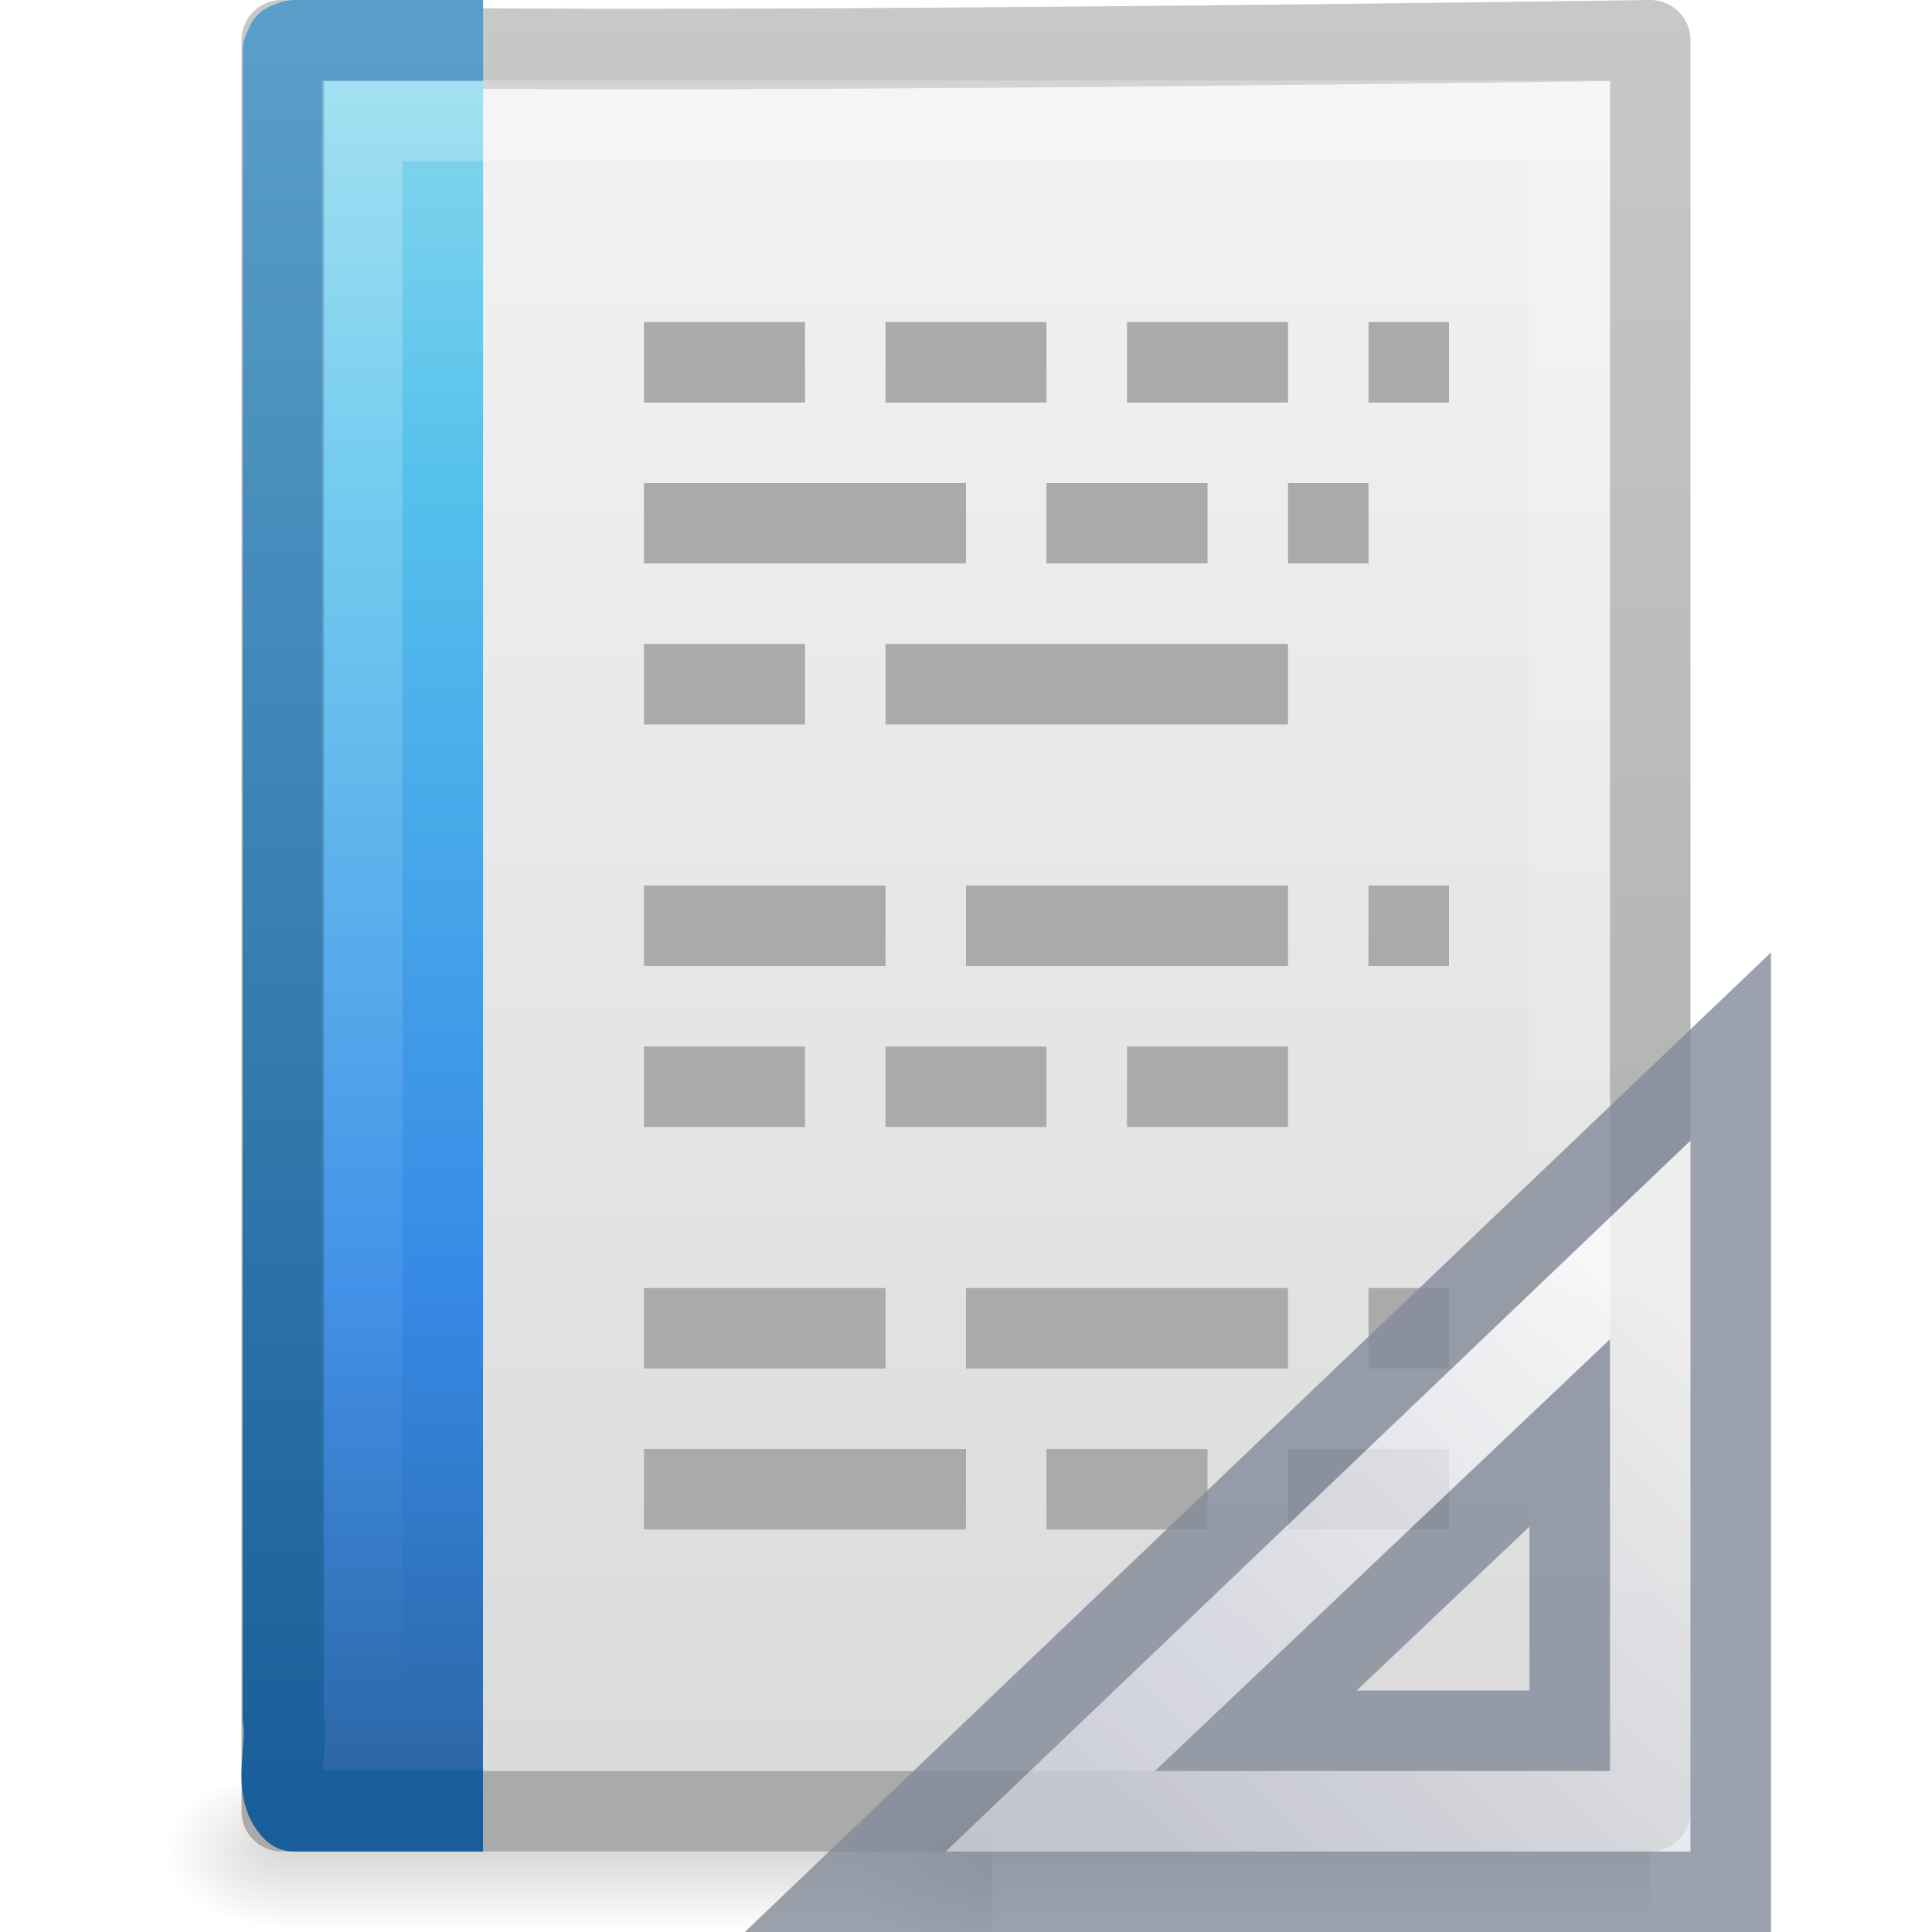
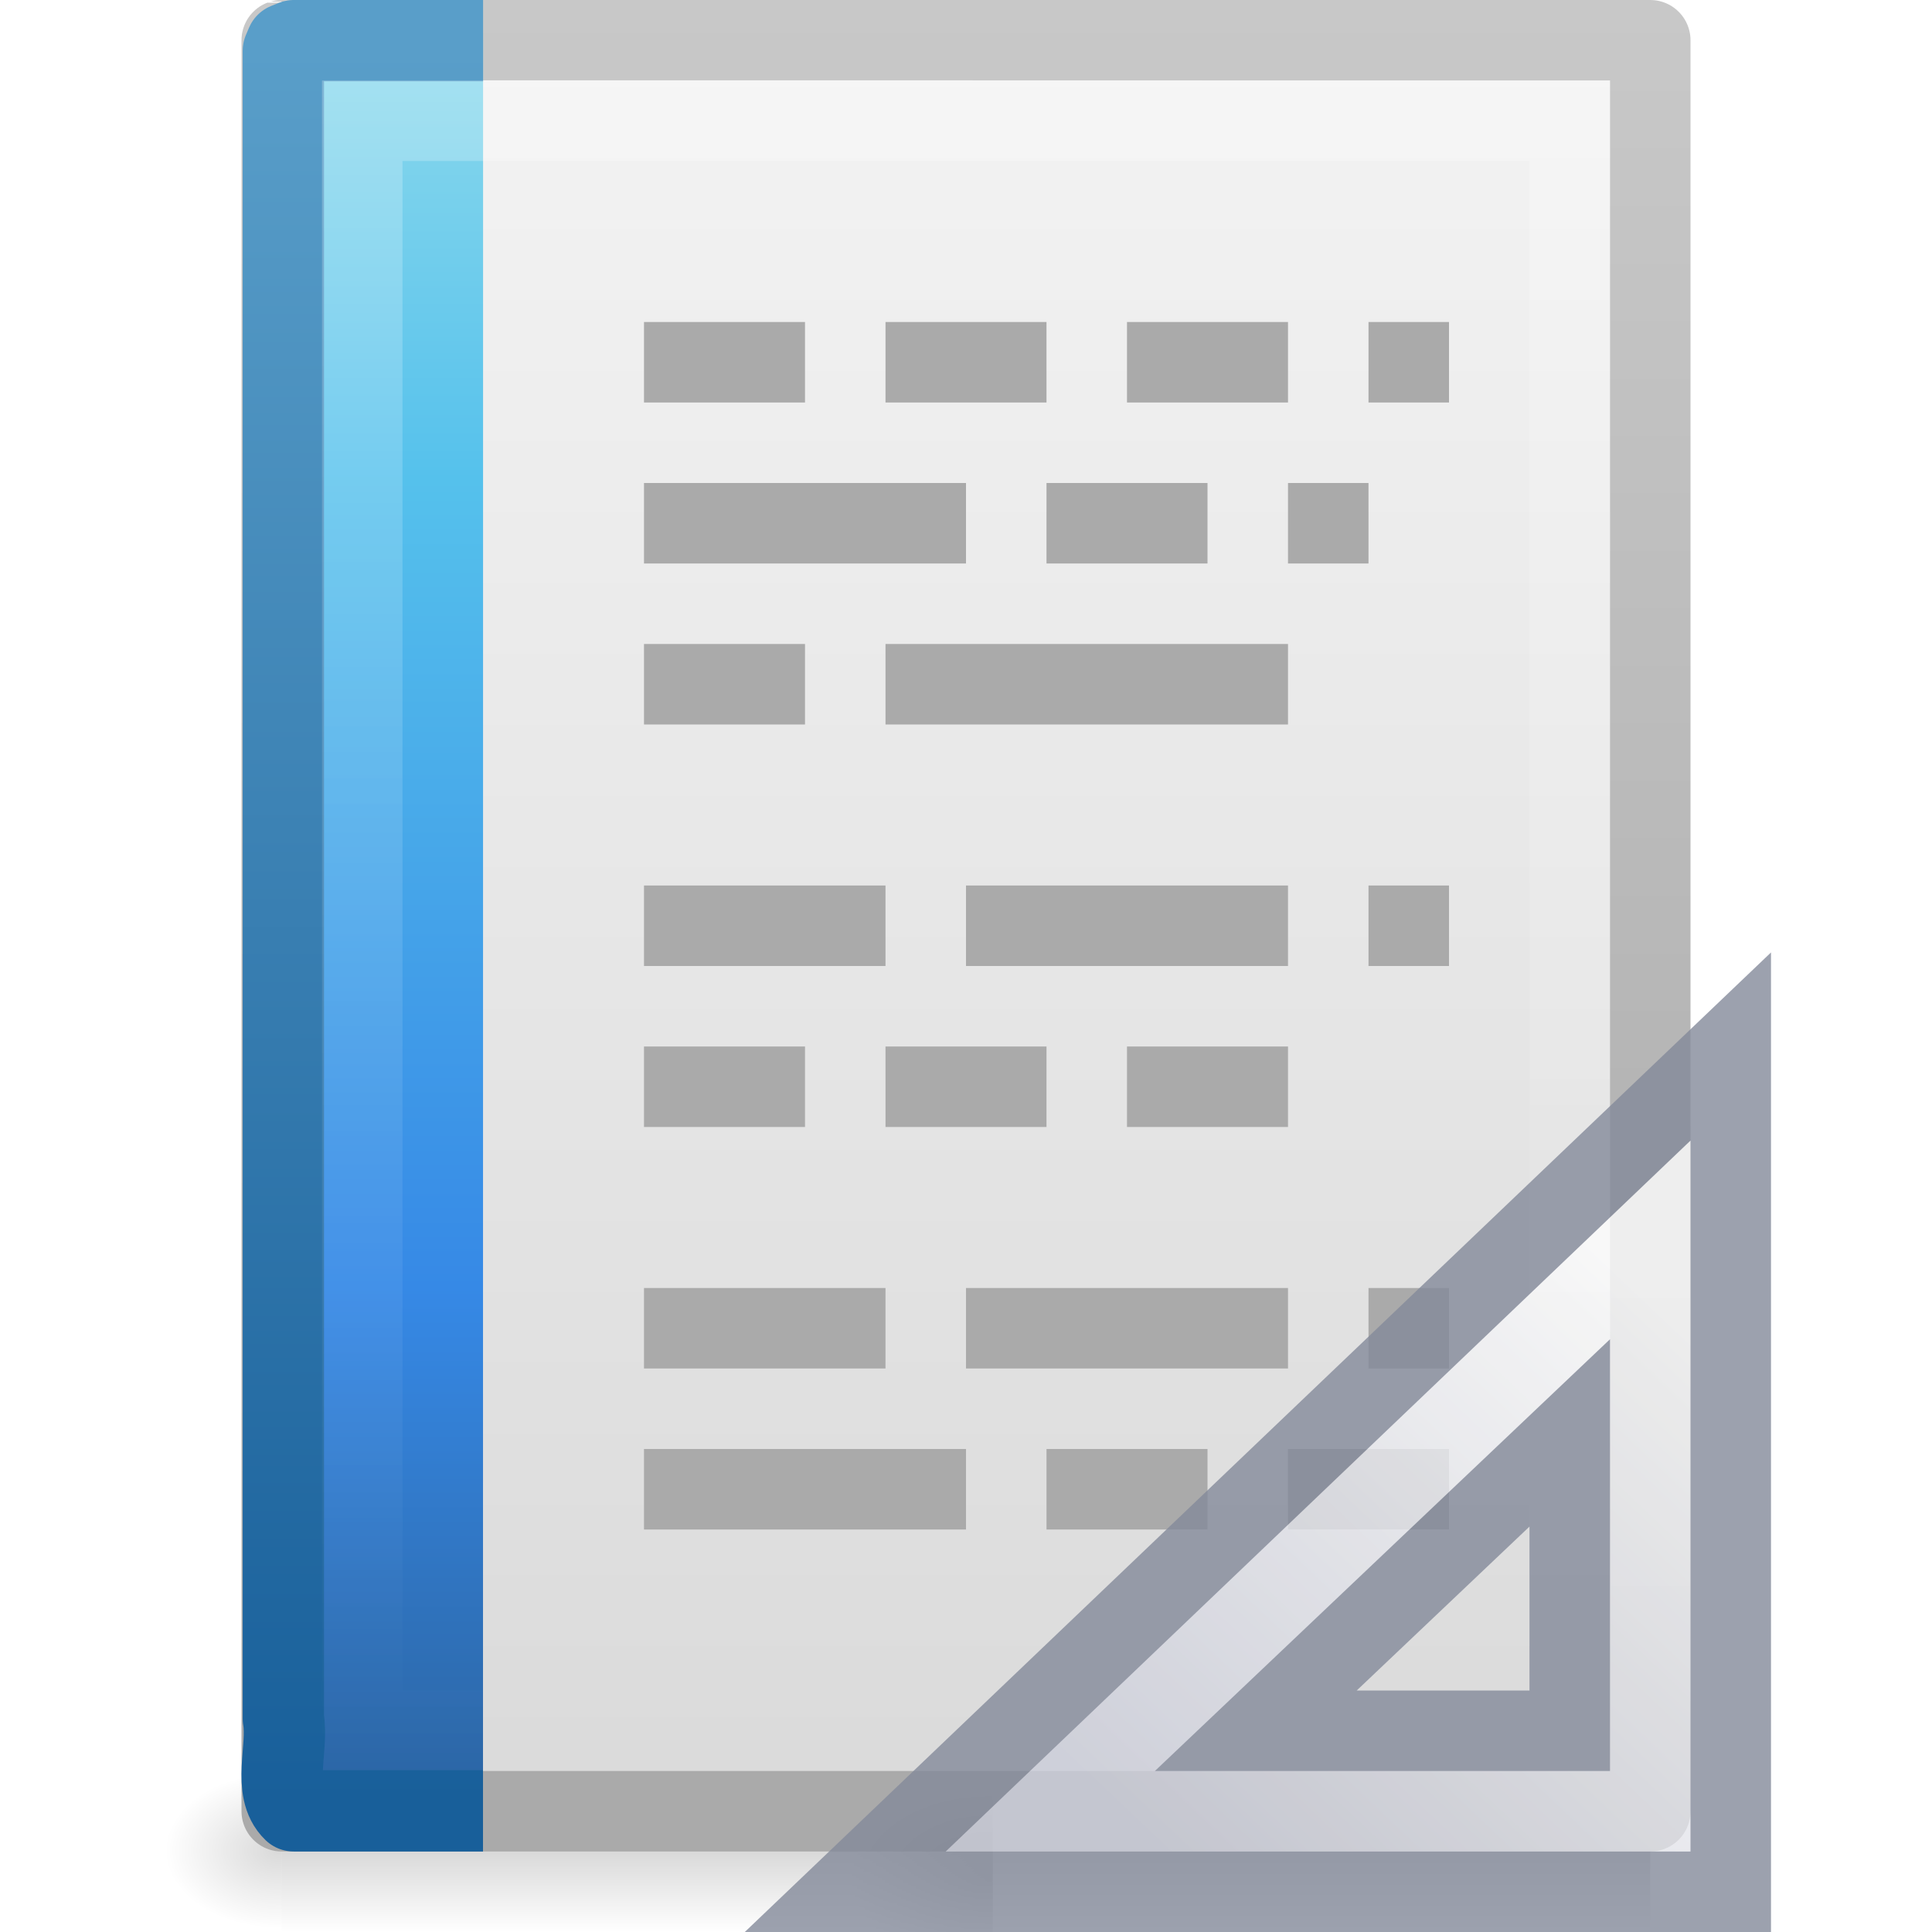
<svg xmlns="http://www.w3.org/2000/svg" xmlns:xlink="http://www.w3.org/1999/xlink" version="1.0" width="24" height="24" id="svg3396">
  <defs id="defs3398">
    <linearGradient id="linearGradient5048">
      <stop id="stop5050" style="stop-color:#000000;stop-opacity:0" offset="0" />
      <stop id="stop5056" style="stop-color:#000000;stop-opacity:1" offset="0.5" />
      <stop id="stop5052" style="stop-color:#000000;stop-opacity:0" offset="1" />
    </linearGradient>
    <linearGradient x1="302.857" y1="366.648" x2="302.857" y2="609.505" id="linearGradient2620" xlink:href="#linearGradient5048" gradientUnits="userSpaceOnUse" gradientTransform="matrix(0.0352071,0,0,0.00823529,-0.724852,18.98055)" />
    <radialGradient cx="605.714" cy="486.648" r="117.143" fx="605.714" fy="486.648" id="radialGradient2617" xlink:href="#linearGradient5060" gradientUnits="userSpaceOnUse" gradientTransform="matrix(-0.01204859,0,0,0.00823529,10.76121,18.98057)" />
    <linearGradient id="linearGradient5060">
      <stop id="stop5062" style="stop-color:#000000;stop-opacity:1" offset="0" />
      <stop id="stop5064" style="stop-color:#000000;stop-opacity:0" offset="1" />
    </linearGradient>
    <radialGradient cx="605.714" cy="486.648" r="117.143" fx="605.714" fy="486.648" id="radialGradient2614" xlink:href="#linearGradient5060" gradientUnits="userSpaceOnUse" gradientTransform="matrix(0.01204859,0,0,0.00823529,13.23879,18.98057)" />
    <linearGradient x1="-51.786" y1="50.786" x2="-51.786" y2="2.906" id="linearGradient2610" xlink:href="#linearGradient3104" gradientUnits="userSpaceOnUse" gradientTransform="matrix(0.3922135,0,0,0.4473607,29.19929,-1.2387)" />
    <linearGradient id="linearGradient3600">
      <stop id="stop3602" style="stop-color:#f4f4f4;stop-opacity:1" offset="0" />
      <stop id="stop3604" style="stop-color:#dbdbdb;stop-opacity:1" offset="1" />
    </linearGradient>
    <linearGradient x1="25.132" y1="0.985" x2="25.132" y2="47.013" id="linearGradient2608" xlink:href="#linearGradient3600" gradientUnits="userSpaceOnUse" gradientTransform="matrix(0.4857154,0,0,0.4780255,0.3428305,-0.7059501)" />
    <linearGradient x1="9.492" y1="46.314" x2="9.492" y2="1.716" id="linearGradient2577" xlink:href="#linearGradient6691" gradientUnits="userSpaceOnUse" gradientTransform="matrix(0.5791452,0,0,0.4883909,-0.2472463,-0.2213815)" />
    <linearGradient x1="-22.54" y1="11.109" x2="-22.54" y2="46.264" id="linearGradient2575" xlink:href="#linearGradient3522" gradientUnits="userSpaceOnUse" gradientTransform="matrix(0.508146,0,0,0.5017146,25.34247,-0.5277065)" />
    <linearGradient id="linearGradient3211">
      <stop id="stop3213" style="stop-color:#ffffff;stop-opacity:1" offset="0" />
      <stop id="stop3215" style="stop-color:#ffffff;stop-opacity:0" offset="1" />
    </linearGradient>
    <linearGradient x1="24" y1="1.425" x2="24" y2="46.017" id="linearGradient2604" xlink:href="#linearGradient3211" gradientUnits="userSpaceOnUse" gradientTransform="matrix(0.4545444,0,0,0.4651153,1.090934,0.3372293)" />
    <linearGradient id="linearGradient3104">
      <stop id="stop3106" style="stop-color:#aaaaaa;stop-opacity:1" offset="0" />
      <stop id="stop3108" style="stop-color:#c8c8c8;stop-opacity:1" offset="1" />
    </linearGradient>
    <linearGradient id="linearGradient8589">
      <stop id="stop8591" style="stop-color:#fefefe;stop-opacity:1" offset="0" />
      <stop id="stop8593" style="stop-color:#cbcbcb;stop-opacity:1" offset="1" />
    </linearGradient>
    <linearGradient x1="32.892" y1="8.059" x2="36.358" y2="5.457" id="linearGradient2597" xlink:href="#linearGradient8589" gradientUnits="userSpaceOnUse" gradientTransform="matrix(0.4778466,0,0,0.5524833,0.3722548,-0.0761283)" />
    <linearGradient id="linearGradient3522">
      <stop id="stop3524" style="stop-color:#a3c0d0;stop-opacity:1" offset="0" />
      <stop id="stop3526" style="stop-color:#5a8caa;stop-opacity:1" offset="1" />
    </linearGradient>
    <linearGradient id="linearGradient6691">
      <stop id="stop6693" style="stop-color:#517492;stop-opacity:1" offset="0" />
      <stop id="stop6695" style="stop-color:#85a2bb;stop-opacity:1" offset="1" />
    </linearGradient>
    <linearGradient xlink:href="#linearGradient8589" id="linearGradient3026" gradientUnits="userSpaceOnUse" gradientTransform="matrix(0.4778466,0,0,0.5524833,0.3722548,-0.0761283)" x1="32.892" y1="8.059" x2="36.358" y2="5.457" />
    <linearGradient xlink:href="#linearGradient3211" id="linearGradient3031" gradientUnits="userSpaceOnUse" gradientTransform="matrix(0.4545444,0,0,0.4651153,1.090934,0.3372293)" x1="24" y1="1.425" x2="24" y2="46.017" />
    <linearGradient xlink:href="#linearGradient2867-449-88-871-390-598-476-591-434-148-57-177-8" id="linearGradient3034" gradientUnits="userSpaceOnUse" gradientTransform="matrix(0.508146,0,0,0.5017146,25.34247,-0.5277065)" x1="-22.54" y1="1.073" x2="-22.54" y2="46.264" />
    <linearGradient xlink:href="#linearGradient3707-319-631-407-324-3" id="linearGradient3036" gradientUnits="userSpaceOnUse" gradientTransform="matrix(0.5791452,0,0,0.4883909,-0.2472463,-0.2213815)" x1="9.492" y1="46.314" x2="9.492" y2="1.716" />
    <linearGradient xlink:href="#linearGradient3600" id="linearGradient3039" gradientUnits="userSpaceOnUse" gradientTransform="matrix(0.4857154,0,0,0.4780255,0.3428305,-0.7059501)" x1="25.132" y1="0.985" x2="25.132" y2="47.013" />
    <linearGradient xlink:href="#linearGradient3104" id="linearGradient3041" gradientUnits="userSpaceOnUse" gradientTransform="matrix(0.3922135,0,0,0.4473607,29.19929,-1.2387)" x1="-51.786" y1="50.786" x2="-51.786" y2="2.906" />
    <radialGradient xlink:href="#linearGradient5060" id="radialGradient3044" gradientUnits="userSpaceOnUse" gradientTransform="matrix(-0.01472605,0,0,0.0095356,21.20814,18.68803)" cx="605.714" cy="486.648" fx="605.714" fy="486.648" r="117.143" />
    <radialGradient xlink:href="#linearGradient5060" id="radialGradient3047" gradientUnits="userSpaceOnUse" gradientTransform="matrix(-0.01204859,0,0,0.00823529,10.76121,18.98057)" cx="605.714" cy="486.648" fx="605.714" fy="486.648" r="117.143" />
    <linearGradient xlink:href="#linearGradient5048" id="linearGradient3050" gradientUnits="userSpaceOnUse" gradientTransform="matrix(0.0352071,0,0,0.00823529,-0.724852,18.98055)" x1="302.857" y1="366.648" x2="302.857" y2="609.505" />
    <linearGradient y2="43" x2="24" y1="5.564" x1="24" gradientTransform="matrix(0.2229729,0,0,0.3513513,34.34145,-0.09344585)" gradientUnits="userSpaceOnUse" id="linearGradient3066" xlink:href="#linearGradient3977-6" />
    <linearGradient id="linearGradient3977-6">
      <stop offset="0" style="stop-color:#ffffff;stop-opacity:1;" id="stop3979-9" />
      <stop id="stop3981-3" style="stop-color:#ffffff;stop-opacity:0.235;" offset="0.036" />
      <stop offset="0.951" style="stop-color:#ffffff;stop-opacity:0.157;" id="stop3983-7" />
      <stop offset="1" style="stop-color:#ffffff;stop-opacity:0.392;" id="stop3985-4" />
    </linearGradient>
    <radialGradient r="12.672" fy="9.957" fx="7.276" cy="9.957" cx="7.806" gradientTransform="matrix(-7.3617649e-8,2.251132,-3.684778,-6.7572924e-8,79.21904,-19.81709)" gradientUnits="userSpaceOnUse" id="radialGradient3062" xlink:href="#linearGradient2867-449-88-871-390-598-476-591-434-148-57-177-8" />
    <linearGradient id="linearGradient2867-449-88-871-390-598-476-591-434-148-57-177-8">
      <stop offset="0" style="stop-color:#90dbec;stop-opacity:1;" id="stop3750-1" />
      <stop offset="0.262" style="stop-color:#55c1ec;stop-opacity:1;" id="stop3752-3" />
      <stop offset="0.705" style="stop-color:#3689e6;stop-opacity:1;" id="stop3754-1" />
      <stop offset="1" style="stop-color:#2b63a0;stop-opacity:1;" id="stop3756-1" />
    </linearGradient>
    <linearGradient y2="0.918" x2="25" y1="47.935" x1="25" gradientTransform="matrix(0.4553488,0,0,0.3409842,31.60582,0.6666796)" gradientUnits="userSpaceOnUse" id="linearGradient3064" xlink:href="#linearGradient3707-319-631-407-324-3" />
    <linearGradient id="linearGradient3707-319-631-407-324-3">
      <stop offset="0" style="stop-color:#185f9a;stop-opacity:1;" id="stop3760-4" />
      <stop offset="1" style="stop-color:#599ec9;stop-opacity:1;" id="stop3762-0" />
    </linearGradient>
    <linearGradient xlink:href="#linearGradient3104-5" id="linearGradient3052" gradientUnits="userSpaceOnUse" gradientTransform="matrix(0.3216081,0,0,0.3333374,33.89265,-0.01009395)" x1="22.004" y1="47.813" x2="22.004" y2="3.364" />
    <linearGradient id="linearGradient3104-5">
      <stop id="stop3106-2" style="stop-color:#aaaaaa;stop-opacity:1" offset="0" />
      <stop id="stop3108-5" style="stop-color:#c8c8c8;stop-opacity:1" offset="1" />
    </linearGradient>
    <linearGradient xlink:href="#linearGradient3977" id="linearGradient3055" gradientUnits="userSpaceOnUse" gradientTransform="matrix(0.2432432,0,0,0.3513513,34.22996,-0.09344495)" x1="24" y1="5.564" x2="24" y2="43" />
    <linearGradient id="linearGradient3977">
      <stop id="stop3979" style="stop-color:#ffffff;stop-opacity:1" offset="0" />
      <stop id="stop3981" style="stop-color:#ffffff;stop-opacity:0.235" offset="0.036" />
      <stop id="stop3983" style="stop-color:#ffffff;stop-opacity:0.157" offset="0.951" />
      <stop id="stop3985" style="stop-color:#ffffff;stop-opacity:0.392" offset="1" />
    </linearGradient>
    <linearGradient xlink:href="#linearGradient3600-4" id="linearGradient3058" gradientUnits="userSpaceOnUse" gradientTransform="matrix(0.3142871,0,0,0.3259265,0.457108,-0.322238)" x1="25.132" y1="0.985" x2="25.132" y2="47.013" />
    <linearGradient id="linearGradient3600-4">
      <stop id="stop3602-6" style="stop-color:#f4f4f4;stop-opacity:1" offset="0" />
      <stop id="stop3604-9" style="stop-color:#dbdbdb;stop-opacity:1" offset="1" />
    </linearGradient>
    <linearGradient xlink:href="#linearGradient3104-3" id="linearGradient3060" gradientUnits="userSpaceOnUse" gradientTransform="matrix(0.2537859,0,0,0.3050187,19.12898,-0.685477)" x1="-51.786" y1="50.786" x2="-51.786" y2="2.906" />
    <linearGradient id="linearGradient3104-3">
      <stop id="stop3106-5" style="stop-color:#a0a0a0;stop-opacity:1" offset="0" />
      <stop id="stop3108-6" style="stop-color:#bebebe;stop-opacity:1" offset="1" />
    </linearGradient>
    <linearGradient y2="47.013" x2="25.132" y1="0.985" x1="25.132" gradientTransform="matrix(0.3142871,0,0,0.3259265,32.5249,0.01674505)" gradientUnits="userSpaceOnUse" id="linearGradient3838" xlink:href="#linearGradient3600-4" />
    <linearGradient y2="2.906" x2="-51.786" y1="50.786" x1="-51.786" gradientTransform="matrix(0.2537859,0,0,0.3050187,51.19678,-0.3464939)" gradientUnits="userSpaceOnUse" id="linearGradient3840" xlink:href="#linearGradient3104-3" />
    <linearGradient id="linearGradient8265-821-176-38-919-66-249-4">
      <stop id="stop2687-0" offset="0" style="stop-color:#ffffff;stop-opacity:1;" />
      <stop id="stop2689-5" offset="1" style="stop-color:#ffffff;stop-opacity:0;" />
    </linearGradient>
    <linearGradient y2="24.628" x2="20.055" y1="16.408" x1="18.031" gradientUnits="userSpaceOnUse" id="linearGradient3332-3" xlink:href="#linearGradient8265-821-176-38-919-66-249-4" />
    <linearGradient id="linearGradient3752-5">
      <stop style="stop-color:#ffffff;stop-opacity:1;" offset="0" id="stop3754-6" />
      <stop id="stop3760-9" offset="0.848" style="stop-color:#ffffff;stop-opacity:1;" />
      <stop style="stop-color:#ffffff;stop-opacity:0;" offset="1" id="stop3756-4" />
    </linearGradient>
    <linearGradient id="linearGradient7012-661-145-733-759-865-745-4">
      <stop id="stop2699-0" offset="0" style="stop-color:#9cbbd9;stop-opacity:1;" />
      <stop id="stop2701-8" offset="1" style="stop-color:#5c82ab;stop-opacity:1;" />
    </linearGradient>
    <linearGradient id="linearGradient5157-4">
      <stop id="stop5159-0" offset="0" style="stop-color:#c1c1c1;stop-opacity:1;" />
      <stop id="stop5161-1" offset="1" style="stop-color:#909090;stop-opacity:1;" />
    </linearGradient>
    <linearGradient id="linearGradient11111-1">
      <stop id="stop11113-7" offset="0" style="stop-color:#ffffff;stop-opacity:1;" />
      <stop style="stop-color:#cdcdcd;stop-opacity:1" offset="0.91" id="stop11115-9" />
      <stop id="stop11117-7" offset="1" style="stop-color:#a1a1a1;stop-opacity:1;" />
    </linearGradient>
    <linearGradient id="linearGradient5048-7">
      <stop style="stop-color:black;stop-opacity:0;" offset="0" id="stop5050-3" />
      <stop id="stop5056-6" offset="0.5" style="stop-color:black;stop-opacity:1;" />
      <stop style="stop-color:black;stop-opacity:0;" offset="1" id="stop5052-9" />
    </linearGradient>
    <linearGradient y2="23.062" x2="9.876" y1="2.601" x1="9.876" gradientUnits="userSpaceOnUse" id="linearGradient5080" xlink:href="#linearGradient5157" />
    <linearGradient y2="37.503" x2="-28.531" y1="17.956" x1="-28.531" gradientTransform="translate(34.378,-14.50132)" gradientUnits="userSpaceOnUse" id="linearGradient5078" xlink:href="#linearGradient11111" />
    <linearGradient y2="4.303" x2="9.705" y1="20.882" x1="9.705" gradientTransform="matrix(0.9945751,0,0,0.9945751,-0.3392671,1.717773)" gradientUnits="userSpaceOnUse" id="linearGradient5075" xlink:href="#linearGradient3390" />
    <radialGradient r="11.268" fy="8.561" fx="7.819" cy="8.561" cx="7.819" gradientTransform="matrix(1.689952,0,0,1.043609,-5.448971,0.9617527)" gradientUnits="userSpaceOnUse" id="radialGradient5073" xlink:href="#linearGradient7012-661-145-733-759-865-745" />
    <radialGradient r="10.273" fy="5.593" fx="4.02" cy="5.593" cx="4.02" gradientTransform="matrix(-0.01680222,1.394281,-1.79662,-0.02165073,14.15227,2.156624)" gradientUnits="userSpaceOnUse" id="radialGradient5070" xlink:href="#linearGradient3752" />
    <linearGradient gradientTransform="matrix(0.4450331,0,0,0.4023652,2.819205,3.849861)" y2="24.628" x2="20.055" y1="16.408" x1="18.031" gradientUnits="userSpaceOnUse" id="linearGradient5067" xlink:href="#linearGradient8265-821-176-38-919-66-249" />
    <linearGradient y2="2.906" x2="-51.786" y1="50.786" x1="-51.786" gradientTransform="matrix(0.2537858,0,0,0.3050189,29.08763,7.31452)" gradientUnits="userSpaceOnUse" id="linearGradient5064" xlink:href="#linearGradient3104-8" />
    <linearGradient y2="47.013" x2="25.132" y1="0.985" x1="25.132" gradientTransform="matrix(0.3142872,0,0,0.3259268,10.41576,7.677758)" gradientUnits="userSpaceOnUse" id="linearGradient5062" xlink:href="#linearGradient3600-3" />
    <linearGradient y2="46.017" x2="24" y1="2" x1="24" gradientTransform="matrix(0.2727267,0,0,0.302325,11.41321,8.744204)" gradientUnits="userSpaceOnUse" id="linearGradient5059" xlink:href="#linearGradient3211-2" />
    <linearGradient y2="5.457" x2="36.358" y1="8.059" x1="32.892" gradientTransform="matrix(0.3091956,0,0,0.3766935,10.4348,8.107183)" gradientUnits="userSpaceOnUse" id="linearGradient5049" xlink:href="#linearGradient8589-0" />
    <linearGradient y2="30.191" x2="44.119" y1="19.948" x1="33.877" gradientTransform="matrix(0,0.5333333,0.5333334,0,0.6333322,-0.7666667)" gradientUnits="userSpaceOnUse" id="linearGradient5045" xlink:href="#linearGradient3412" />
    <linearGradient gradientTransform="matrix(0,0.5333333,0.5333334,0,0.6333322,-0.7666667)" gradientUnits="userSpaceOnUse" xlink:href="#linearGradient3412" id="linearGradient3903" y2="30.191" x2="44.119" y1="19.948" x1="33.877" />
    <linearGradient id="linearGradient3412">
      <stop offset="0" style="stop-color:#fcfcfc;stop-opacity:1" id="stop3414" />
      <stop offset="1" style="stop-color:#cbcdd9;stop-opacity:1" id="stop3416" />
    </linearGradient>
    <linearGradient gradientTransform="matrix(0.3091956,0,0,0.3766935,10.4348,8.107183)" gradientUnits="userSpaceOnUse" xlink:href="#linearGradient8589-0" id="linearGradient3096" y2="5.457" x2="36.358" y1="8.059" x1="32.892" />
    <linearGradient id="linearGradient8589-0">
      <stop offset="0" style="stop-color:#fefefe;stop-opacity:1" id="stop8591-4" />
      <stop offset="1" style="stop-color:#cbcbcb;stop-opacity:1" id="stop8593-5" />
    </linearGradient>
    <linearGradient gradientTransform="matrix(0.2727267,0,0,0.302325,11.41321,8.744204)" gradientUnits="userSpaceOnUse" xlink:href="#linearGradient3211-2" id="linearGradient3100" y2="46.017" x2="24" y1="2" x1="24" />
    <linearGradient id="linearGradient3211-2">
      <stop offset="0" style="stop-color:#ffffff;stop-opacity:1" id="stop3213-7" />
      <stop offset="1" style="stop-color:#ffffff;stop-opacity:0" id="stop3215-3" />
    </linearGradient>
    <linearGradient gradientTransform="matrix(0.3142872,0,0,0.3259268,10.41576,7.677758)" gradientUnits="userSpaceOnUse" xlink:href="#linearGradient3600-3" id="linearGradient3103" y2="47.013" x2="25.132" y1="0.985" x1="25.132" />
    <linearGradient id="linearGradient3600-3">
      <stop offset="0" style="stop-color:#f4f4f4;stop-opacity:1" id="stop3602-5" />
      <stop offset="1" style="stop-color:#dbdbdb;stop-opacity:1" id="stop3604-2" />
    </linearGradient>
    <linearGradient gradientTransform="matrix(0.2537858,0,0,0.3050189,29.08763,7.31452)" gradientUnits="userSpaceOnUse" xlink:href="#linearGradient3104-8" id="linearGradient3105" y2="2.906" x2="-51.786" y1="50.786" x1="-51.786" />
    <linearGradient id="linearGradient3104-8">
      <stop offset="0" style="stop-color:#9a9a9a;stop-opacity:1" id="stop3106-26" />
      <stop offset="1" style="stop-color:#afafaf;stop-opacity:1" id="stop3108-7" />
    </linearGradient>
    <linearGradient gradientUnits="userSpaceOnUse" xlink:href="#linearGradient8265-821-176-38-919-66-249" id="linearGradient3332" y2="24.628" x2="20.055" y1="16.408" x1="18.031" />
    <linearGradient id="linearGradient8265-821-176-38-919-66-249">
      <stop offset="0" style="stop-color:#ffffff;stop-opacity:1" id="stop2687" />
      <stop offset="1" style="stop-color:#ffffff;stop-opacity:0" id="stop2689" />
    </linearGradient>
    <radialGradient gradientTransform="matrix(-0.01680222,1.394281,-1.79662,-0.02165073,14.15227,2.156624)" gradientUnits="userSpaceOnUse" xlink:href="#linearGradient3752" id="radialGradient4372" fy="5.593" fx="4.02" r="10.273" cy="5.593" cx="4.02" />
    <linearGradient id="linearGradient3752">
      <stop offset="0" style="stop-color:#ffffff;stop-opacity:1" id="stop3754" />
      <stop offset="0.848" style="stop-color:#ffffff;stop-opacity:1" id="stop3760" />
      <stop offset="1" style="stop-color:#ffffff;stop-opacity:0" id="stop3756" />
    </linearGradient>
    <radialGradient gradientTransform="matrix(1.689952,0,0,1.043609,-5.448971,0.9617527)" gradientUnits="userSpaceOnUse" xlink:href="#linearGradient7012-661-145-733-759-865-745" id="radialGradient3334" fy="8.561" fx="7.819" r="11.268" cy="8.561" cx="7.819" />
    <linearGradient id="linearGradient7012-661-145-733-759-865-745">
      <stop offset="0" style="stop-color:#9cbbd9;stop-opacity:1" id="stop2699" />
      <stop offset="1" style="stop-color:#5c82ab;stop-opacity:1" id="stop2701" />
    </linearGradient>
    <linearGradient gradientTransform="matrix(0.9945751,0,0,0.9945751,-0.3392671,1.717773)" gradientUnits="userSpaceOnUse" xlink:href="#linearGradient3390" id="linearGradient4377" y2="4.303" x2="9.705" y1="20.882" x1="9.705" />
    <linearGradient id="linearGradient3390">
      <stop offset="0" style="stop-color:#425e7b;stop-opacity:1" id="stop3392" />
      <stop offset="1" style="stop-color:#7a91a7;stop-opacity:1" id="stop3394" />
    </linearGradient>
    <linearGradient gradientTransform="translate(34.378,-14.50132)" gradientUnits="userSpaceOnUse" xlink:href="#linearGradient11111" id="linearGradient4380" y2="37.503" x2="-28.531" y1="17.956" x1="-28.531" />
    <linearGradient id="linearGradient11111">
      <stop offset="0" style="stop-color:#ffffff;stop-opacity:1" id="stop11113" />
      <stop offset="0.91" style="stop-color:#cdcdcd;stop-opacity:1" id="stop11115" />
      <stop offset="1" style="stop-color:#a1a1a1;stop-opacity:1" id="stop11117" />
    </linearGradient>
    <linearGradient gradientUnits="userSpaceOnUse" xlink:href="#linearGradient5157" id="linearGradient5163" y2="23.062" x2="9.876" y1="2.601" x1="9.876" />
    <linearGradient id="linearGradient5157">
      <stop offset="0" style="stop-color:#c1c1c1;stop-opacity:1" id="stop5159" />
      <stop offset="1" style="stop-color:#909090;stop-opacity:1" id="stop5161" />
    </linearGradient>
    <linearGradient gradientTransform="matrix(2.774389,0,0,1.969706,-1892.179,-872.8854)" gradientUnits="userSpaceOnUse" xlink:href="#linearGradient5048-5" id="linearGradient4357" y2="609.505" x2="302.857" y1="366.648" x1="302.857" />
    <linearGradient id="linearGradient5048-5">
      <stop offset="0" style="stop-color:#000000;stop-opacity:0" id="stop5050-0" />
      <stop offset="0.5" style="stop-color:#000000;stop-opacity:1" id="stop5056-0" />
      <stop offset="1" style="stop-color:#000000;stop-opacity:0" id="stop5052-3" />
    </linearGradient>
    <radialGradient gradientTransform="matrix(2.774389,0,0,1.969706,-1891.633,-872.8854)" gradientUnits="userSpaceOnUse" xlink:href="#linearGradient5060-8" id="radialGradient4359" fy="486.648" fx="605.714" r="117.143" cy="486.648" cx="605.714" />
    <linearGradient id="linearGradient5060-8">
      <stop offset="0" style="stop-color:#000000;stop-opacity:1" id="stop5062-0" />
      <stop offset="1" style="stop-color:#000000;stop-opacity:0" id="stop5064-2" />
    </linearGradient>
    <radialGradient gradientTransform="matrix(-2.774389,0,0,1.969706,112.7623,-872.8854)" gradientUnits="userSpaceOnUse" xlink:href="#linearGradient5060-8" id="radialGradient4361" fy="486.648" fx="605.714" r="117.143" cy="486.648" cx="605.714" />
    <linearGradient xlink:href="#linearGradient3412" id="linearGradient3391" gradientUnits="userSpaceOnUse" gradientTransform="matrix(0,0.6175439,-0.6518519,0,33.55926,-4.756143)" x1="33.877" y1="19.948" x2="44.119" y2="30.191" />
  </defs>
  <rect style="opacity:0.15;fill:url(#linearGradient3050);fill-opacity:1;fill-rule:nonzero;stroke:none;stroke-width:1;marker:none;visibility:visible;display:inline;overflow:visible" id="rect2879" y="22" x="3.5" height="2" width="17" />
  <path style="opacity:0.15;fill:url(#radialGradient3047);fill-opacity:1;fill-rule:nonzero;stroke:none;stroke-width:1;marker:none;visibility:visible;display:inline;overflow:visible" id="path2881" d="m 3.5,22 c 0,0 0,2 0,2 C 2.88,24.004 2,23.552 2,23 2,22.448 2.692,22 3.5,22 z" />
-   <path style="fill:url(#linearGradient3039);fill-opacity:1;stroke:url(#linearGradient3041);stroke-width:1;stroke-linecap:butt;stroke-linejoin:round;stroke-miterlimit:4;stroke-opacity:1;stroke-dasharray:none;stroke-dashoffset:0;display:inline" id="path4160" d="M 3.5,0.5 C 3.564,0.746 20.5,0.5 20.5,0.5 c 0,5.729 3.9e-5,16.271 3.9e-5,22 -5.667,0 -11.333,0 -17,0 0,-7.333 0,-14.667 0,-22 z" />
+   <path style="fill:url(#linearGradient3039);fill-opacity:1;stroke:url(#linearGradient3041);stroke-width:1;stroke-linecap:butt;stroke-linejoin:round;stroke-miterlimit:4;stroke-opacity:1;stroke-dasharray:none;stroke-dashoffset:0;display:inline" id="path4160" d="M 3.5,0.5 C 3.513,0.495 20.5,0.5 20.5,0.5 c 0,5.729 3.9e-5,16.271 3.9e-5,22 -5.667,0 -11.333,0 -17,0 0,-7.333 0,-14.667 0,-22 z" />
  <path style="fill:url(#linearGradient3034);fill-opacity:1;fill-rule:nonzero;stroke:url(#linearGradient3036);stroke-width:1.01;stroke-linecap:butt;stroke-linejoin:round;stroke-miterlimit:4;stroke-opacity:1;stroke-dasharray:none;stroke-dashoffset:0;marker:none;visibility:visible;display:block;overflow:visible" id="path4530" d="m 6,22.495 c -1.115,0 -1.235,0 -2.351,0 -0.271,-0.26 -0.065,-0.777 -0.129,-1.146 0,-6.906 0,-13.812 0,-20.718 l 0.038,-0.089 0.092,-0.037 0,0 c 1.161,0 1.19,0 2.351,0" />
  <path style="opacity:0.24;fill:none;stroke:url(#linearGradient3031);stroke-width:1;stroke-linecap:butt;stroke-linejoin:miter;stroke-miterlimit:4;stroke-opacity:1;stroke-dasharray:none;stroke-dashoffset:0;display:inline" id="path2435" d="m 19.5,1 c 0,5.208 0,15.292 0,20.5 -5,0 -10,0 -15,0 0,-6.667 0,-13.333 0,-20 3.437,0 11.563,0 15,0" />
  <g id="g3879" style="stroke:#aaaaaa;stroke-opacity:1" transform="translate(0,0.5)">
    <path id="path3069" d="m 8,4 2,0" style="fill:none;stroke:#aaaaaa;stroke-width:1px;stroke-linecap:butt;stroke-linejoin:miter;stroke-opacity:1" />
    <path id="path3071" d="m 11,4 2,0" style="fill:none;stroke:#aaaaaa;stroke-width:1px;stroke-linecap:butt;stroke-linejoin:miter;stroke-opacity:1" />
    <path id="path3073" d="m 14,4 2,0" style="fill:none;stroke:#aaaaaa;stroke-width:1px;stroke-linecap:butt;stroke-linejoin:miter;stroke-opacity:1" />
    <path id="path3075" d="m 17,4 1,0" style="fill:none;stroke:#aaaaaa;stroke-width:1px;stroke-linecap:butt;stroke-linejoin:miter;stroke-opacity:1" />
    <path id="path3077" d="m 8,6 4,0" style="fill:none;stroke:#aaaaaa;stroke-width:1px;stroke-linecap:butt;stroke-linejoin:miter;stroke-opacity:1" />
    <path id="path3079" d="m 13,6 2,0" style="fill:none;stroke:#aaaaaa;stroke-width:1px;stroke-linecap:butt;stroke-linejoin:miter;stroke-opacity:1" />
    <path id="path3081" d="m 16,6 1,0" style="fill:none;stroke:#aaaaaa;stroke-width:1px;stroke-linecap:butt;stroke-linejoin:miter;stroke-opacity:1" />
    <path id="path3083" d="m 8,8 2,0" style="fill:none;stroke:#aaaaaa;stroke-width:1px;stroke-linecap:butt;stroke-linejoin:miter;stroke-opacity:1" />
    <path id="path3085" d="m 11,8 5,0" style="fill:none;stroke:#aaaaaa;stroke-width:1px;stroke-linecap:butt;stroke-linejoin:miter;stroke-opacity:1" />
    <path id="path3087" d="m 8,11 3,0" style="fill:none;stroke:#aaaaaa;stroke-width:1px;stroke-linecap:butt;stroke-linejoin:miter;stroke-opacity:1" />
    <path id="path3089" d="m 12,11 4,0" style="fill:none;stroke:#aaaaaa;stroke-width:1px;stroke-linecap:butt;stroke-linejoin:miter;stroke-opacity:1" />
    <path id="path3091" d="m 17,11 1,0" style="fill:none;stroke:#aaaaaa;stroke-width:1px;stroke-linecap:butt;stroke-linejoin:miter;stroke-opacity:1" />
    <path id="path3093" d="m 8,13 2,0" style="fill:none;stroke:#aaaaaa;stroke-width:1px;stroke-linecap:butt;stroke-linejoin:miter;stroke-opacity:1" />
    <path id="path3095" d="m 11,13 2,0" style="fill:none;stroke:#aaaaaa;stroke-width:1px;stroke-linecap:butt;stroke-linejoin:miter;stroke-opacity:1" />
    <path id="path3097" d="m 14,13 2,0" style="fill:none;stroke:#aaaaaa;stroke-width:1px;stroke-linecap:butt;stroke-linejoin:miter;stroke-opacity:1" />
    <path id="path3099" d="m 8,16 3,0" style="fill:none;stroke:#aaaaaa;stroke-width:1px;stroke-linecap:butt;stroke-linejoin:miter;stroke-opacity:1" />
    <path id="path3101" d="m 12,16 4,0" style="fill:none;stroke:#aaaaaa;stroke-width:1px;stroke-linecap:butt;stroke-linejoin:miter;stroke-opacity:1" />
    <path id="path3103" d="m 17,16 1,0" style="fill:none;stroke:#aaaaaa;stroke-width:1px;stroke-linecap:butt;stroke-linejoin:miter;stroke-opacity:1" />
    <path id="path3105" d="m 8,18 4,0" style="fill:none;stroke:#aaaaaa;stroke-width:1px;stroke-linecap:butt;stroke-linejoin:miter;stroke-opacity:1" />
    <path id="path3107" d="m 13,18 2,0" style="fill:none;stroke:#aaaaaa;stroke-width:1px;stroke-linecap:butt;stroke-linejoin:miter;stroke-opacity:1" />
    <path id="path3109" d="m 16,18 2,0" style="fill:none;stroke:#aaaaaa;stroke-width:1px;stroke-linecap:butt;stroke-linejoin:miter;stroke-opacity:1" />
  </g>
  <g id="g4198">
    <path d="m 12.333,22.184 c 0,0 0,2.316 0,2.316 C 11.575,24.504 10.5,23.981 10.5,23.342 c 0,-0.639 0.846,-1.158 1.833,-1.158 z" id="path2883" style="opacity:0.15;fill:url(#radialGradient3044);fill-opacity:1;fill-rule:nonzero;stroke:none;stroke-width:1;marker:none;visibility:visible;display:inline;overflow:visible" />
    <path d="M 21.5,13 10.5,23.5 21.5,23.5 z M 19.5,17.8 l 0,3.7 -3.9,0 z" id="path3410" style="opacity:0.8;fill:url(#linearGradient3391);fill-opacity:1;fill-rule:evenodd;stroke:#83899a;stroke-width:1px;stroke-linecap:butt;stroke-linejoin:miter;stroke-opacity:1" />
  </g>
</svg>
